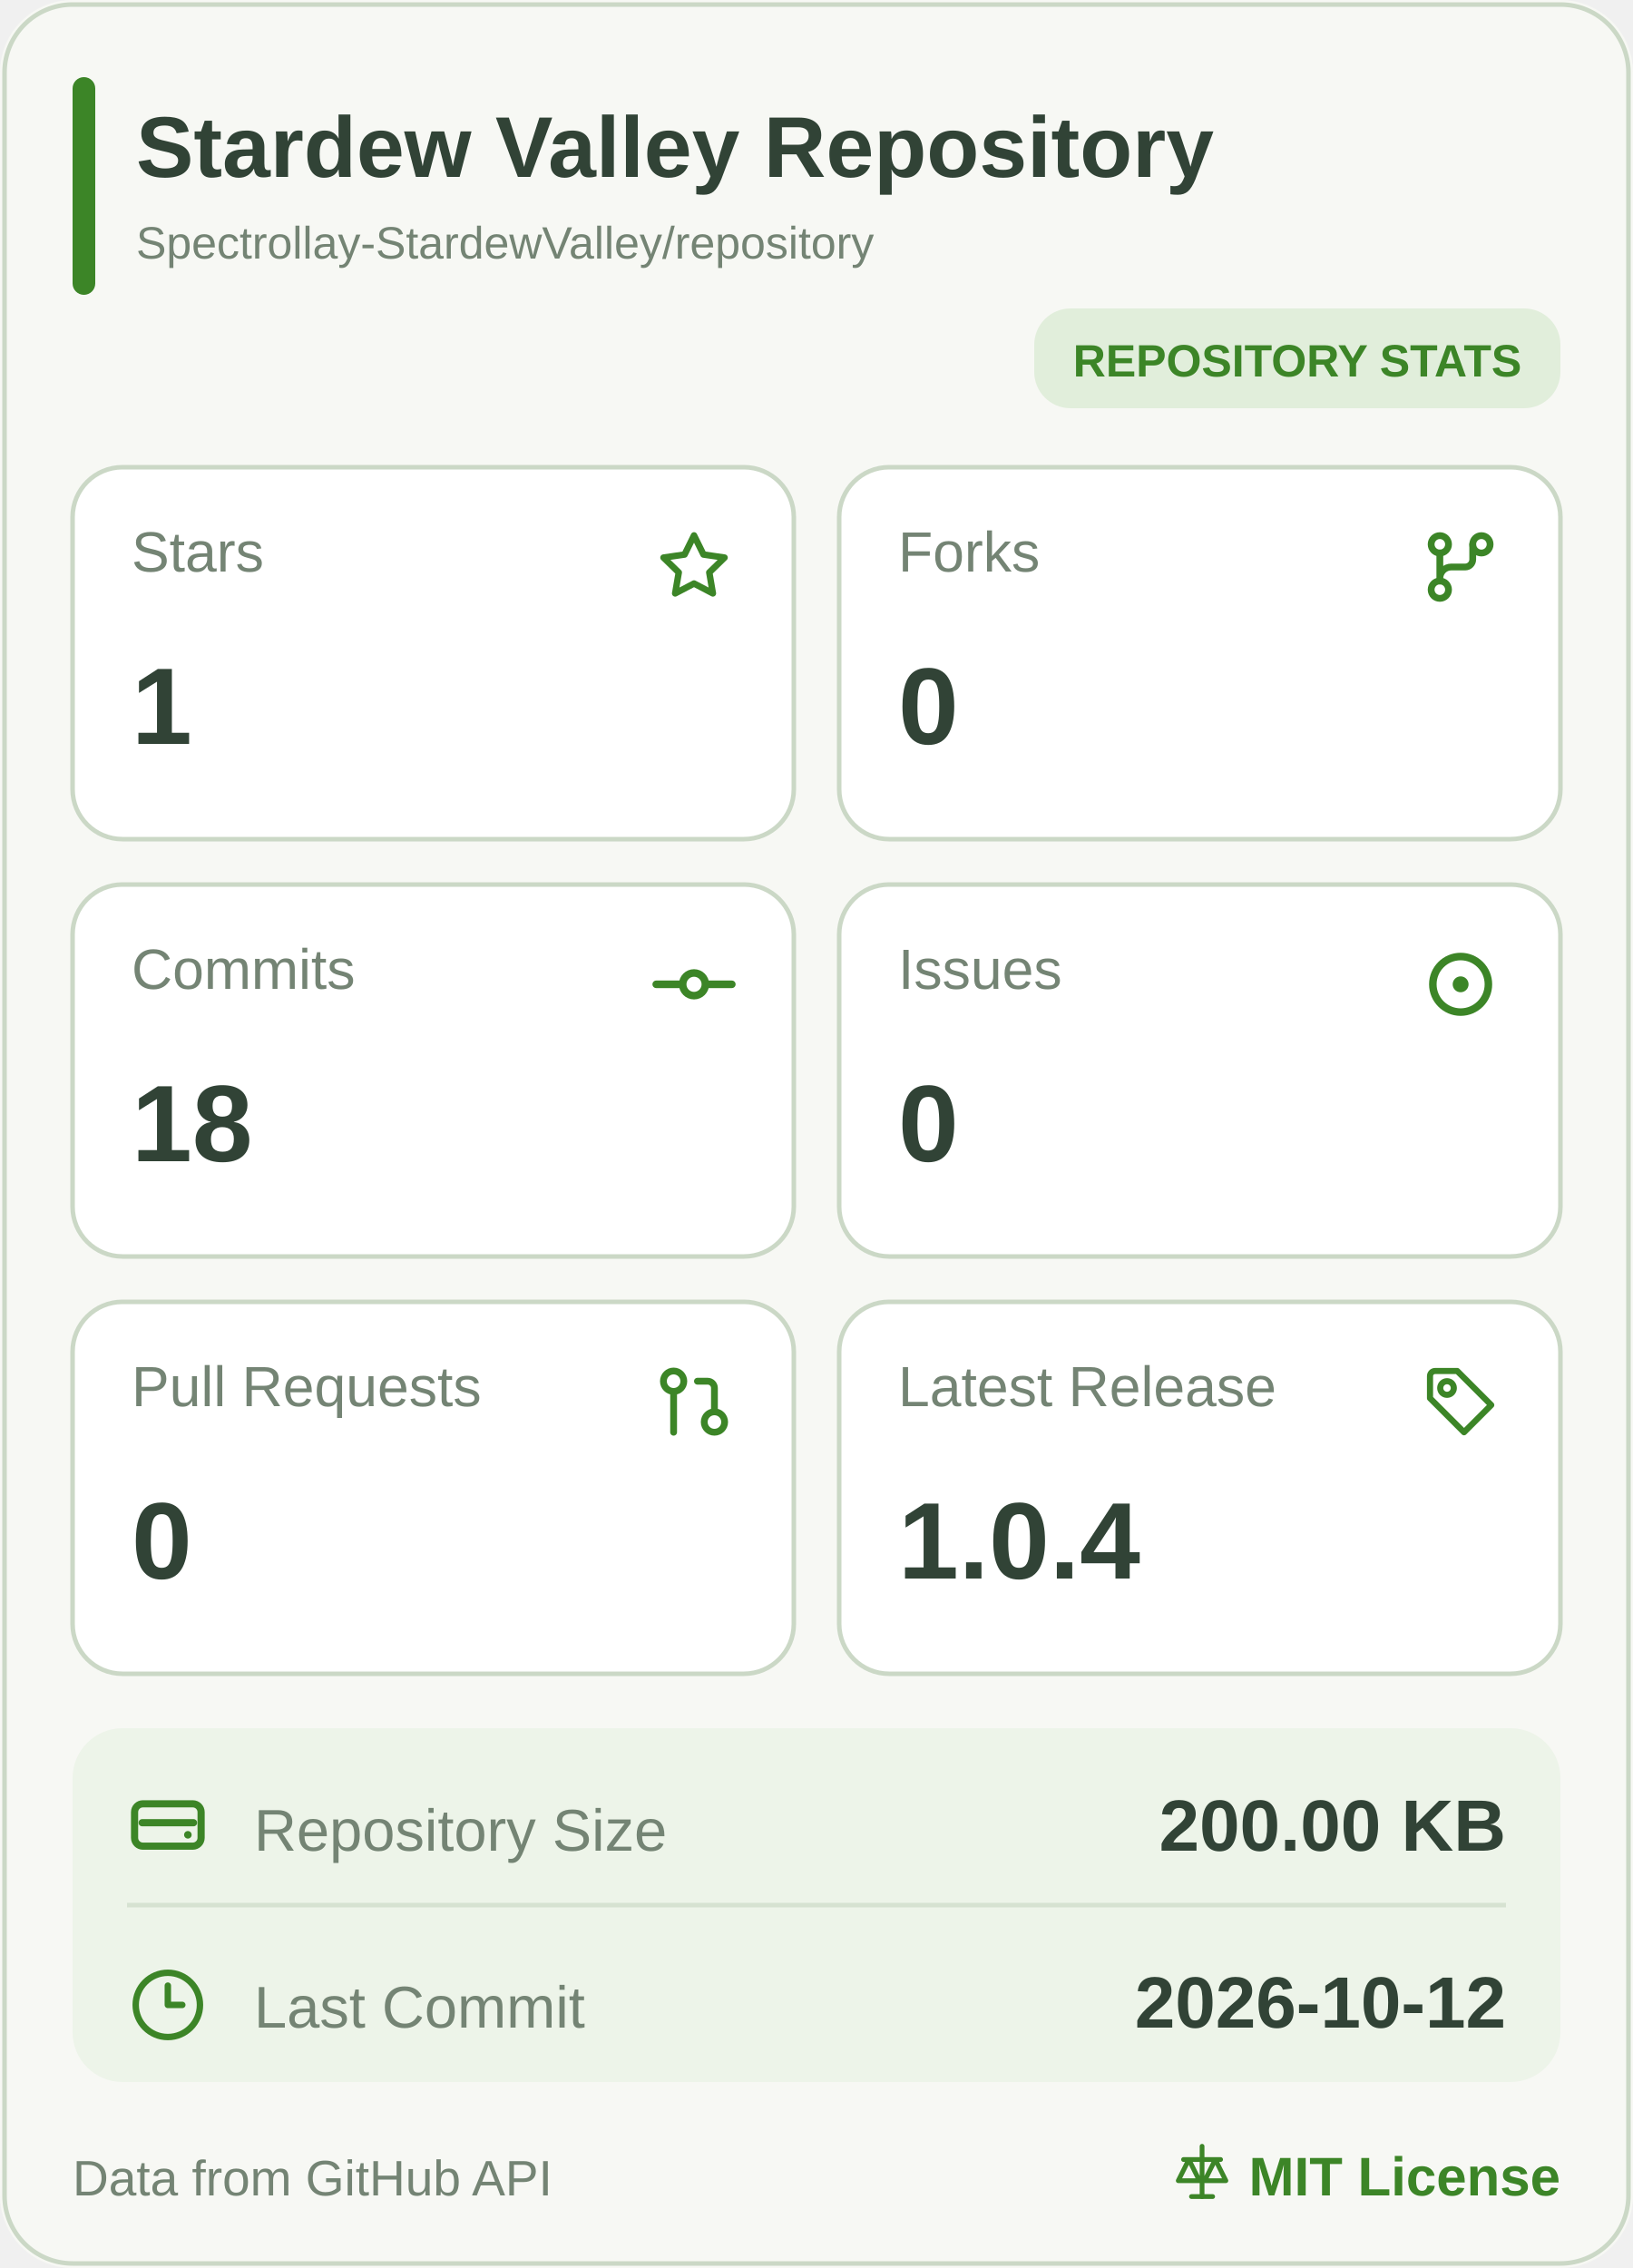
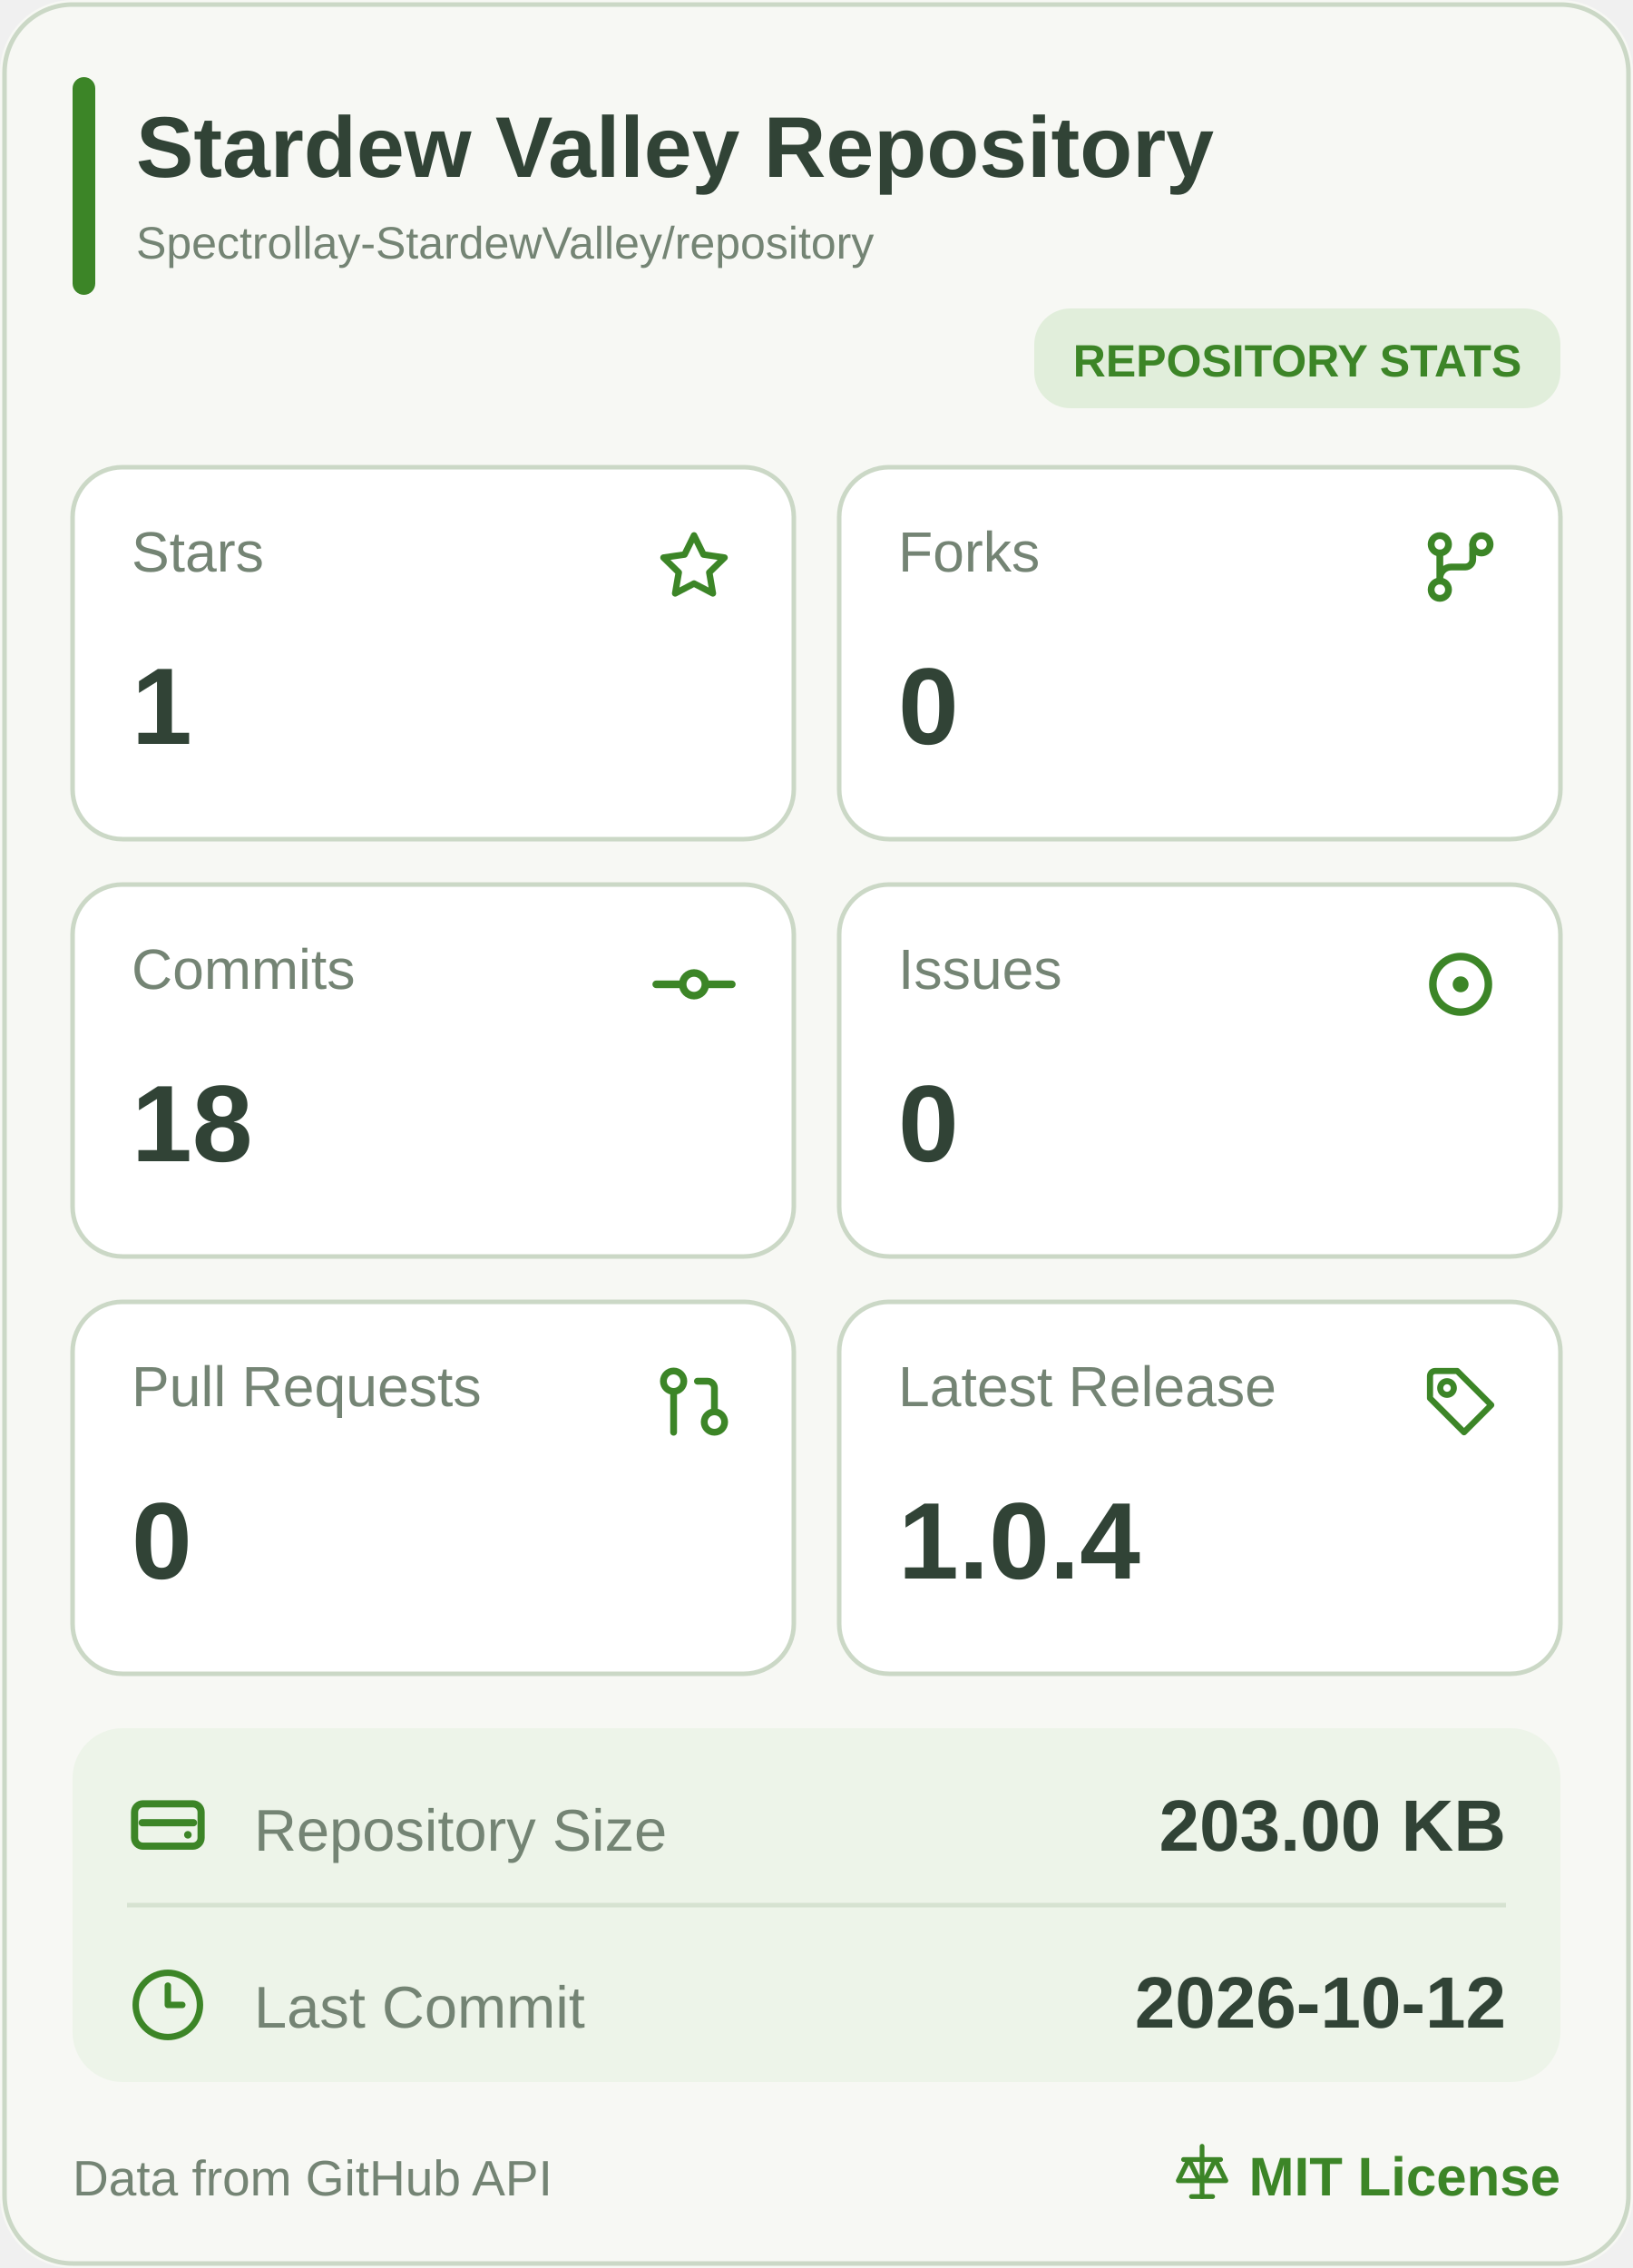
<svg xmlns="http://www.w3.org/2000/svg" width="360" height="500" viewBox="0 0 360 500" role="img" aria-label="Stardew Valley Repository mobile statistics">
  <rect width="360" height="500" rx="16" fill="#F7F8F4" />
  <rect x="1" y="1" width="358" height="498" rx="15" fill="none" stroke="#CBD8C6" />
  <rect x="16" y="17" width="5" height="48" rx="2.5" fill="#3C8527" />
  <a href="https://github.com/Spectrollay-StardewValley/repository" target="_blank" style="cursor: pointer">
    <text x="30" y="39" font-size="19" font-weight="700" fill="#314336" font-family="Segoe UI, Arial, sans-serif">Stardew Valley Repository</text>
    <text x="30" y="57" font-size="10" fill="#748474" font-family="Segoe UI, Arial, sans-serif">Spectrollay-StardewValley/repository</text>
  </a>
  <rect x="228" y="68" width="116" height="22" rx="8" fill="#E1EEDB" />
  <text x="286" y="83" text-anchor="middle" font-size="10" font-weight="700" fill="#3C8527" font-family="Segoe UI, Arial, sans-serif">REPOSITORY STATS</text>
  <a href="https://github.com/Spectrollay-StardewValley/repository/stargazers" target="_blank" style="cursor: pointer">
    <rect x="16" y="103" width="159" height="82" rx="11" fill="#FFFFFF" stroke="#CBD8C6" />
    <text x="29" y="126" font-size="12.5" fill="#748474" font-family="Segoe UI, Arial, sans-serif">Stars</text>
    <svg x="143.5" y="115.5" width="19" height="19" viewBox="0 0 24 24" color="#3C8527" fill="none" stroke="currentColor" stroke-width="1.8" stroke-linecap="round" stroke-linejoin="round">
      <path d="M12 3.2L14.63 8.53L20.5 9.38L16.25 13.52L17.25 19.35L12 16.6L6.75 19.35L7.75 13.52L3.5 9.38L9.37 8.53Z" />
    </svg>
    <text x="29" y="164" font-size="24" font-weight="700" fill="#314336" font-family="Segoe UI, Arial, sans-serif">1</text>
  </a>
  <a href="https://github.com/Spectrollay-StardewValley/repository/forks" target="_blank" style="cursor: pointer">
    <rect x="185" y="103" width="159" height="82" rx="11" fill="#FFFFFF" stroke="#CBD8C6" />
    <text x="198" y="126" font-size="12.5" fill="#748474" font-family="Segoe UI, Arial, sans-serif">Forks</text>
    <svg x="312.0" y="115.0" width="20" height="20" viewBox="0 0 24 24" color="#3C8527" fill="none" stroke="currentColor" stroke-width="1.8" stroke-linecap="round" stroke-linejoin="round">
      <circle cx="6.5" cy="6" r="2.3" />
      <circle cx="17.5" cy="6" r="2.3" />
      <circle cx="6.5" cy="18" r="2.3" />
      <path d="M6.5 8.3V15.7M15.2 6v4a2 2 0 0 1-2 2H9.5a3 3 0 0 0-3 3" />
    </svg>
    <text x="198" y="164" font-size="24" font-weight="700" fill="#314336" font-family="Segoe UI, Arial, sans-serif">0</text>
  </a>
  <a href="https://github.com/Spectrollay-StardewValley/repository/commits/main" target="_blank" style="cursor: pointer">
    <rect x="16" y="195" width="159" height="82" rx="11" fill="#FFFFFF" stroke="#CBD8C6" />
    <text x="29" y="218" font-size="12.5" fill="#748474" font-family="Segoe UI, Arial, sans-serif">Commits</text>
    <svg x="143.0" y="207.0" width="20" height="20" viewBox="0 0 24 24" color="#3C8527" fill="none" stroke="currentColor" stroke-width="2" stroke-linecap="round" stroke-linejoin="round">
      <circle cx="12" cy="12" r="3" />
      <line x1="2" x2="8.7" y1="12" y2="12" />
      <line x1="15.3" x2="22" y1="12" y2="12" />
    </svg>
    <text x="29" y="256" font-size="24" font-weight="700" fill="#314336" font-family="Segoe UI, Arial, sans-serif">18</text>
  </a>
  <a href="https://github.com/Spectrollay-StardewValley/repository/issues?q=is%3Aissue" target="_blank" style="cursor: pointer">
    <rect x="185" y="195" width="159" height="82" rx="11" fill="#FFFFFF" stroke="#CBD8C6" />
    <text x="198" y="218" font-size="12.5" fill="#748474" font-family="Segoe UI, Arial, sans-serif">Issues</text>
    <svg x="311.5" y="206.5" width="21" height="21" viewBox="0 0 24 24" color="#3C8527" fill="none" stroke="currentColor" stroke-width="1.9" stroke-linecap="round" stroke-linejoin="round">
      <circle cx="12" cy="12" r="7" />
      <circle cx="12" cy="12" r="2" fill="currentColor" stroke="none" />
    </svg>
    <text x="198" y="256" font-size="24" font-weight="700" fill="#314336" font-family="Segoe UI, Arial, sans-serif">0</text>
  </a>
  <a href="https://github.com/Spectrollay-StardewValley/repository/pulls?q=is%3Apr" target="_blank" style="cursor: pointer">
    <rect x="16" y="287" width="159" height="82" rx="11" fill="#FFFFFF" stroke="#CBD8C6" />
    <text x="29" y="310" font-size="12.5" fill="#748474" font-family="Segoe UI, Arial, sans-serif">Pull Requests</text>
    <svg x="144.0" y="300.0" width="18" height="18" viewBox="0 0 24 24" color="#3C8527" fill="none" stroke="currentColor" stroke-width="2" stroke-linecap="round" stroke-linejoin="round">
      <circle cx="18" cy="18" r="3" />
      <circle cx="6" cy="6" r="3" />
      <path d="M13 6h3a2 2 0 0 1 2 2v7" />
      <line x1="6" x2="6" y1="9" y2="21" />
    </svg>
    <text x="29" y="348" font-size="24" font-weight="700" fill="#314336" font-family="Segoe UI, Arial, sans-serif">0</text>
  </a>
  <a href="https://github.com/Spectrollay-StardewValley/repository/releases" target="_blank" style="cursor: pointer">
    <rect x="185" y="287" width="159" height="82" rx="11" fill="#FFFFFF" stroke="#CBD8C6" />
    <text x="198" y="310" font-size="12.5" fill="#748474" font-family="Segoe UI, Arial, sans-serif">Latest Release</text>
    <svg x="313.0" y="300.0" width="18" height="18" viewBox="0 0 24 24" color="#3C8527" fill="none" stroke="currentColor" stroke-width="1.8" stroke-linecap="round" stroke-linejoin="round">
      <path d="M3 4.5A1.5 1.5 0 0 1 4.5 3H11l10 10-8 8-10-10Z" />
      <circle cx="8" cy="8" r="2" />
    </svg>
    <text x="198" y="348" font-size="24" font-weight="700" fill="#314336" font-family="Segoe UI, Arial, sans-serif">1.0.4</text>
  </a>
  <rect x="16" y="381" width="328" height="78" rx="11" fill="#EDF4E9" />
  <path d="M28 420H332" stroke="#D6E2D1" stroke-width="1" />
  <a href="https://github.com/Spectrollay-StardewValley/repository" target="_blank" style="cursor: pointer">
    <rect x="16" y="381" width="328" height="39" fill="transparent" />
    <svg x="27.0" y="392.5" width="20" height="20" viewBox="0 0 24 24" color="#3C8527" fill="none" stroke="currentColor" stroke-width="1.9" stroke-linecap="round" stroke-linejoin="round">
      <rect x="3.2" y="6.2" width="17.6" height="11.2" rx="2.2" />
      <path d="M5.2 11.2h13.6" />
      <circle cx="17.3" cy="14.4" r="1" fill="currentColor" stroke="none" />
    </svg>
    <text x="56" y="408" font-size="13" fill="#748474" font-family="Segoe UI, Arial, sans-serif">Repository Size</text>
-     <text x="332" y="408" text-anchor="end" font-size="16" font-weight="700" fill="#314336" font-family="Segoe UI, Arial, sans-serif">200.00 KB</text>
+     <text x="332" y="408" text-anchor="end" font-size="16" font-weight="700" fill="#314336" font-family="Segoe UI, Arial, sans-serif">203.00 KB</text>
  </a>
  <a href="https://github.com/Spectrollay-StardewValley/repository/commits/main" target="_blank" style="cursor: pointer">
    <rect x="16" y="420" width="328" height="39" fill="transparent" />
    <svg x="28.5" y="433.5" width="17" height="17" viewBox="0 0 24 24" color="#3C8527" fill="none" stroke="currentColor" stroke-width="2" stroke-linecap="round" stroke-linejoin="round">
      <circle cx="12" cy="12" r="10" />
      <polyline points="12 6 12 12 16.5 12" />
    </svg>
    <text x="56" y="447" font-size="13" fill="#748474" font-family="Segoe UI, Arial, sans-serif">Last Commit</text>
    <text x="332" y="447" text-anchor="end" font-size="16" font-weight="700" fill="#314336" font-family="Segoe UI, Arial, sans-serif">2026-10-12</text>
  </a>
  <text x="16" y="484" font-size="11" fill="#748474" font-family="Segoe UI, Arial, sans-serif">Data from GitHub API</text>
  <a href="https://github.com/Spectrollay-StardewValley/repository/blob/main/LICENSE" target="_blank" style="cursor: pointer">
    <svg x="258.0" y="472.0" width="14" height="14" viewBox="0 0 24 24" color="#3C8527" fill="none" stroke="currentColor" stroke-width="1.8" stroke-linecap="round" stroke-linejoin="round">
      <path d="M12 2v19M5 7h14M7 7l-4 8h8L7 7ZM17 7l-4 8h8l-4-8Z" />
      <path d="M8 21h8" />
    </svg>
    <text x="344" y="484" text-anchor="end" font-size="12" font-weight="700" fill="#3C8527" font-family="Segoe UI, Arial, sans-serif">MIT License</text>
  </a>
</svg>
